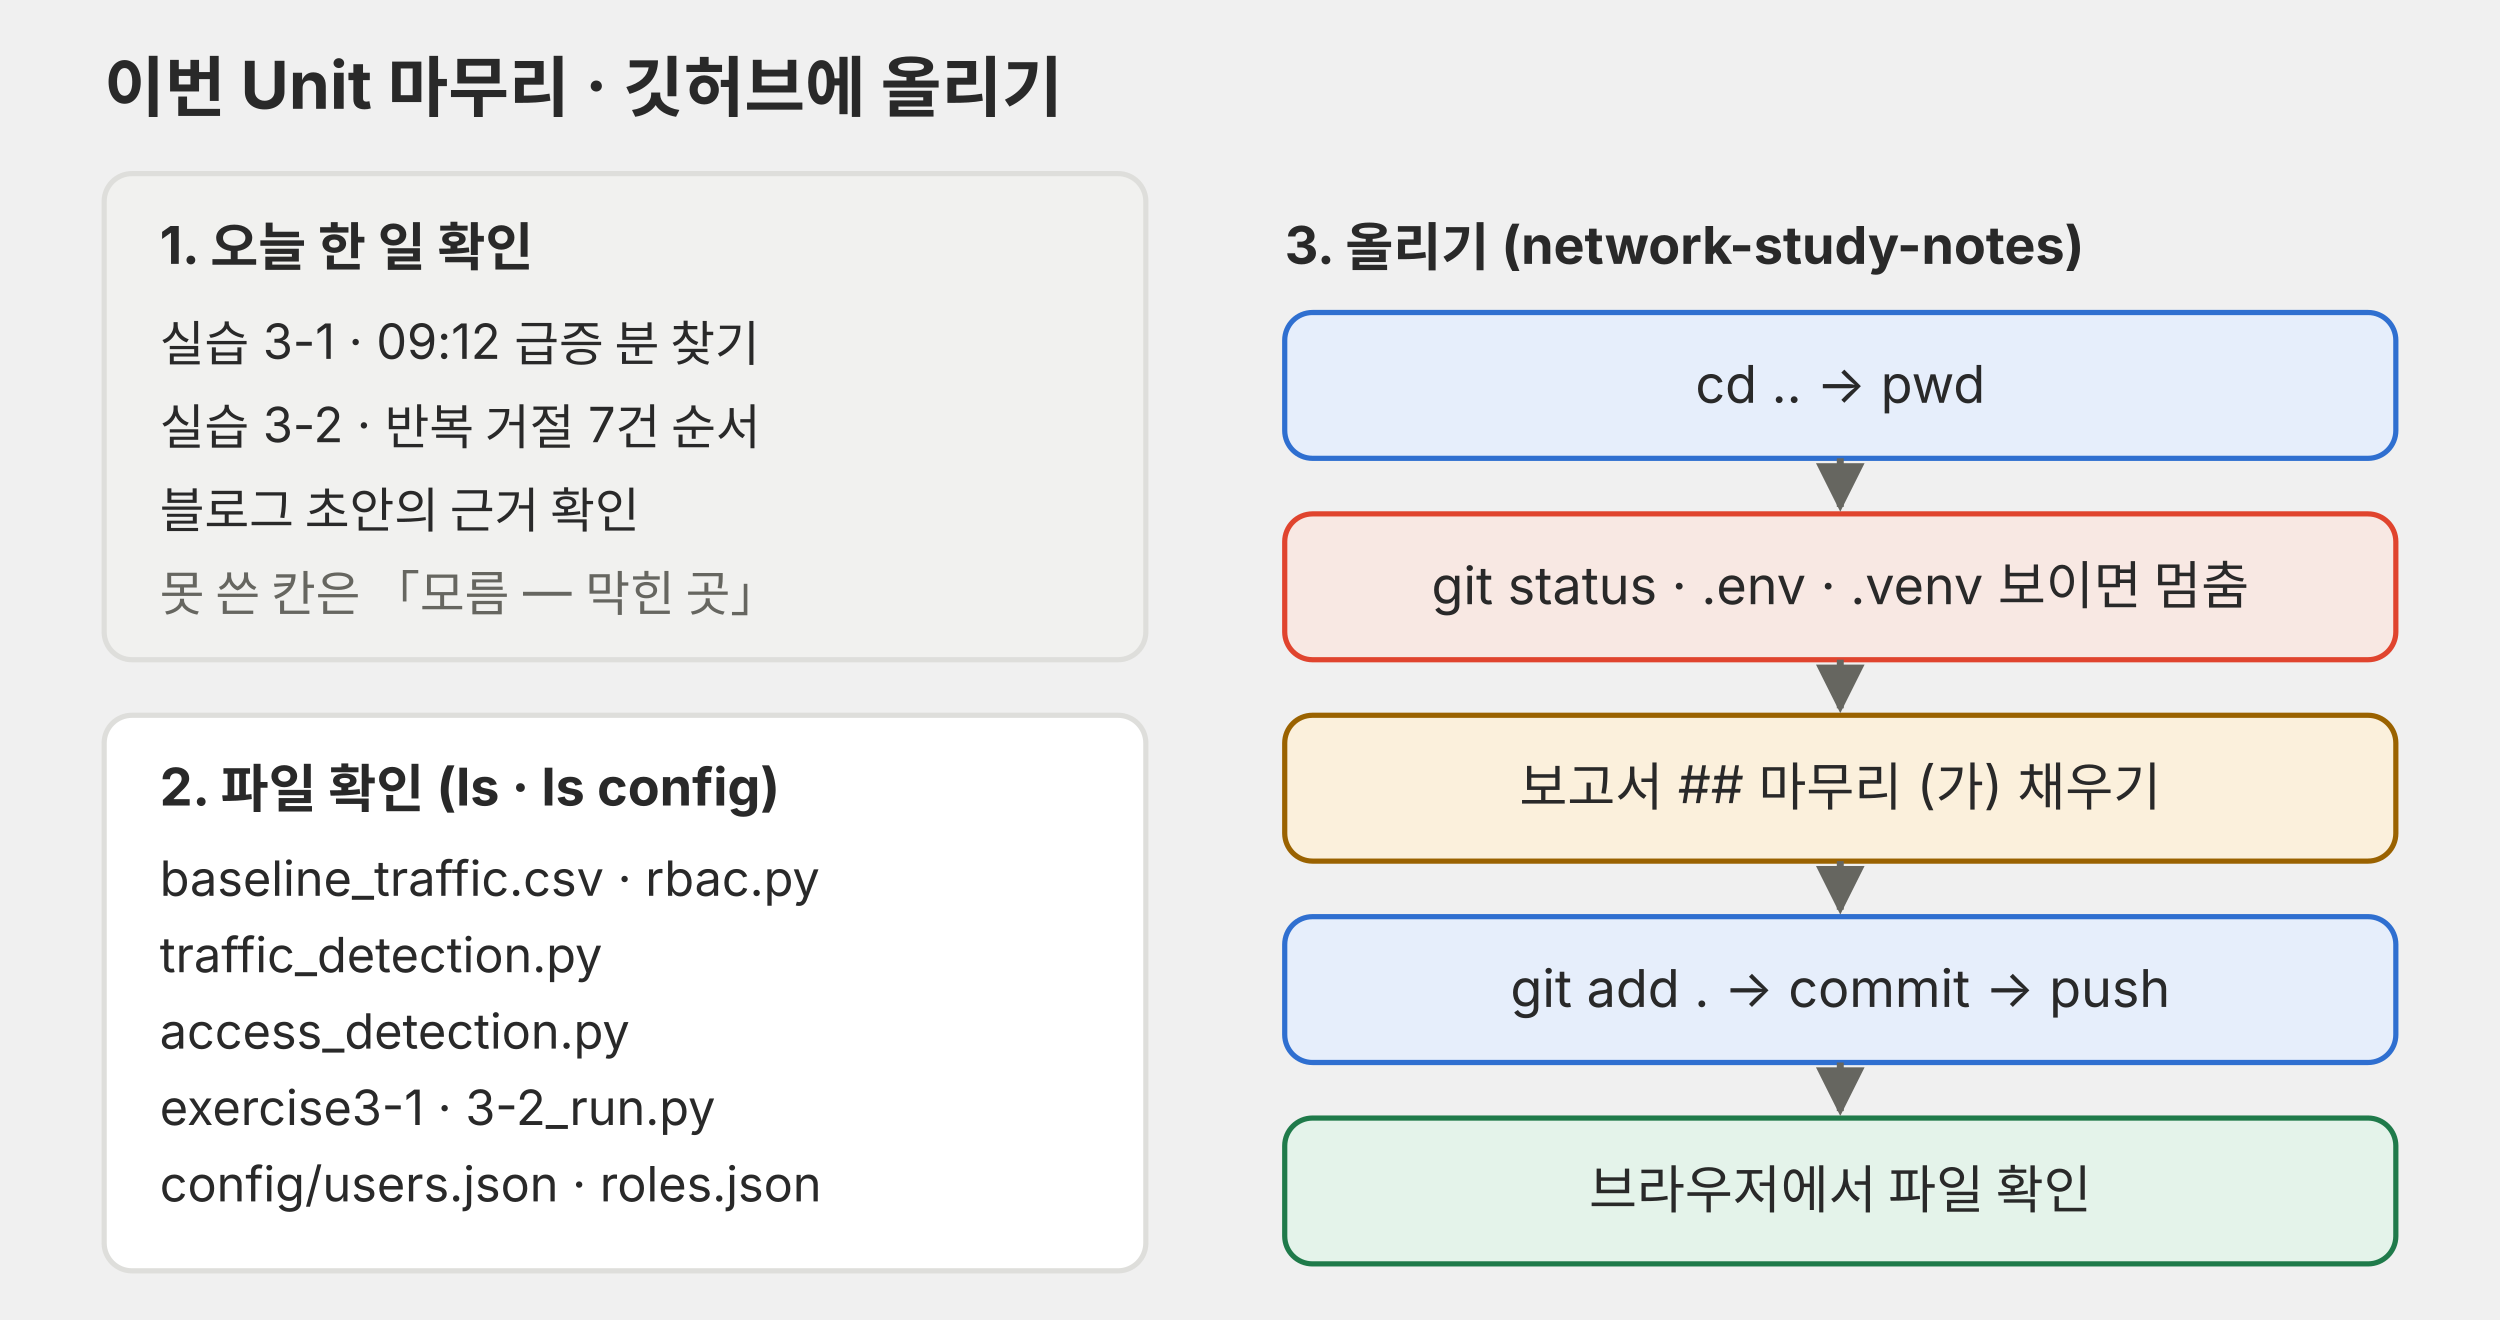
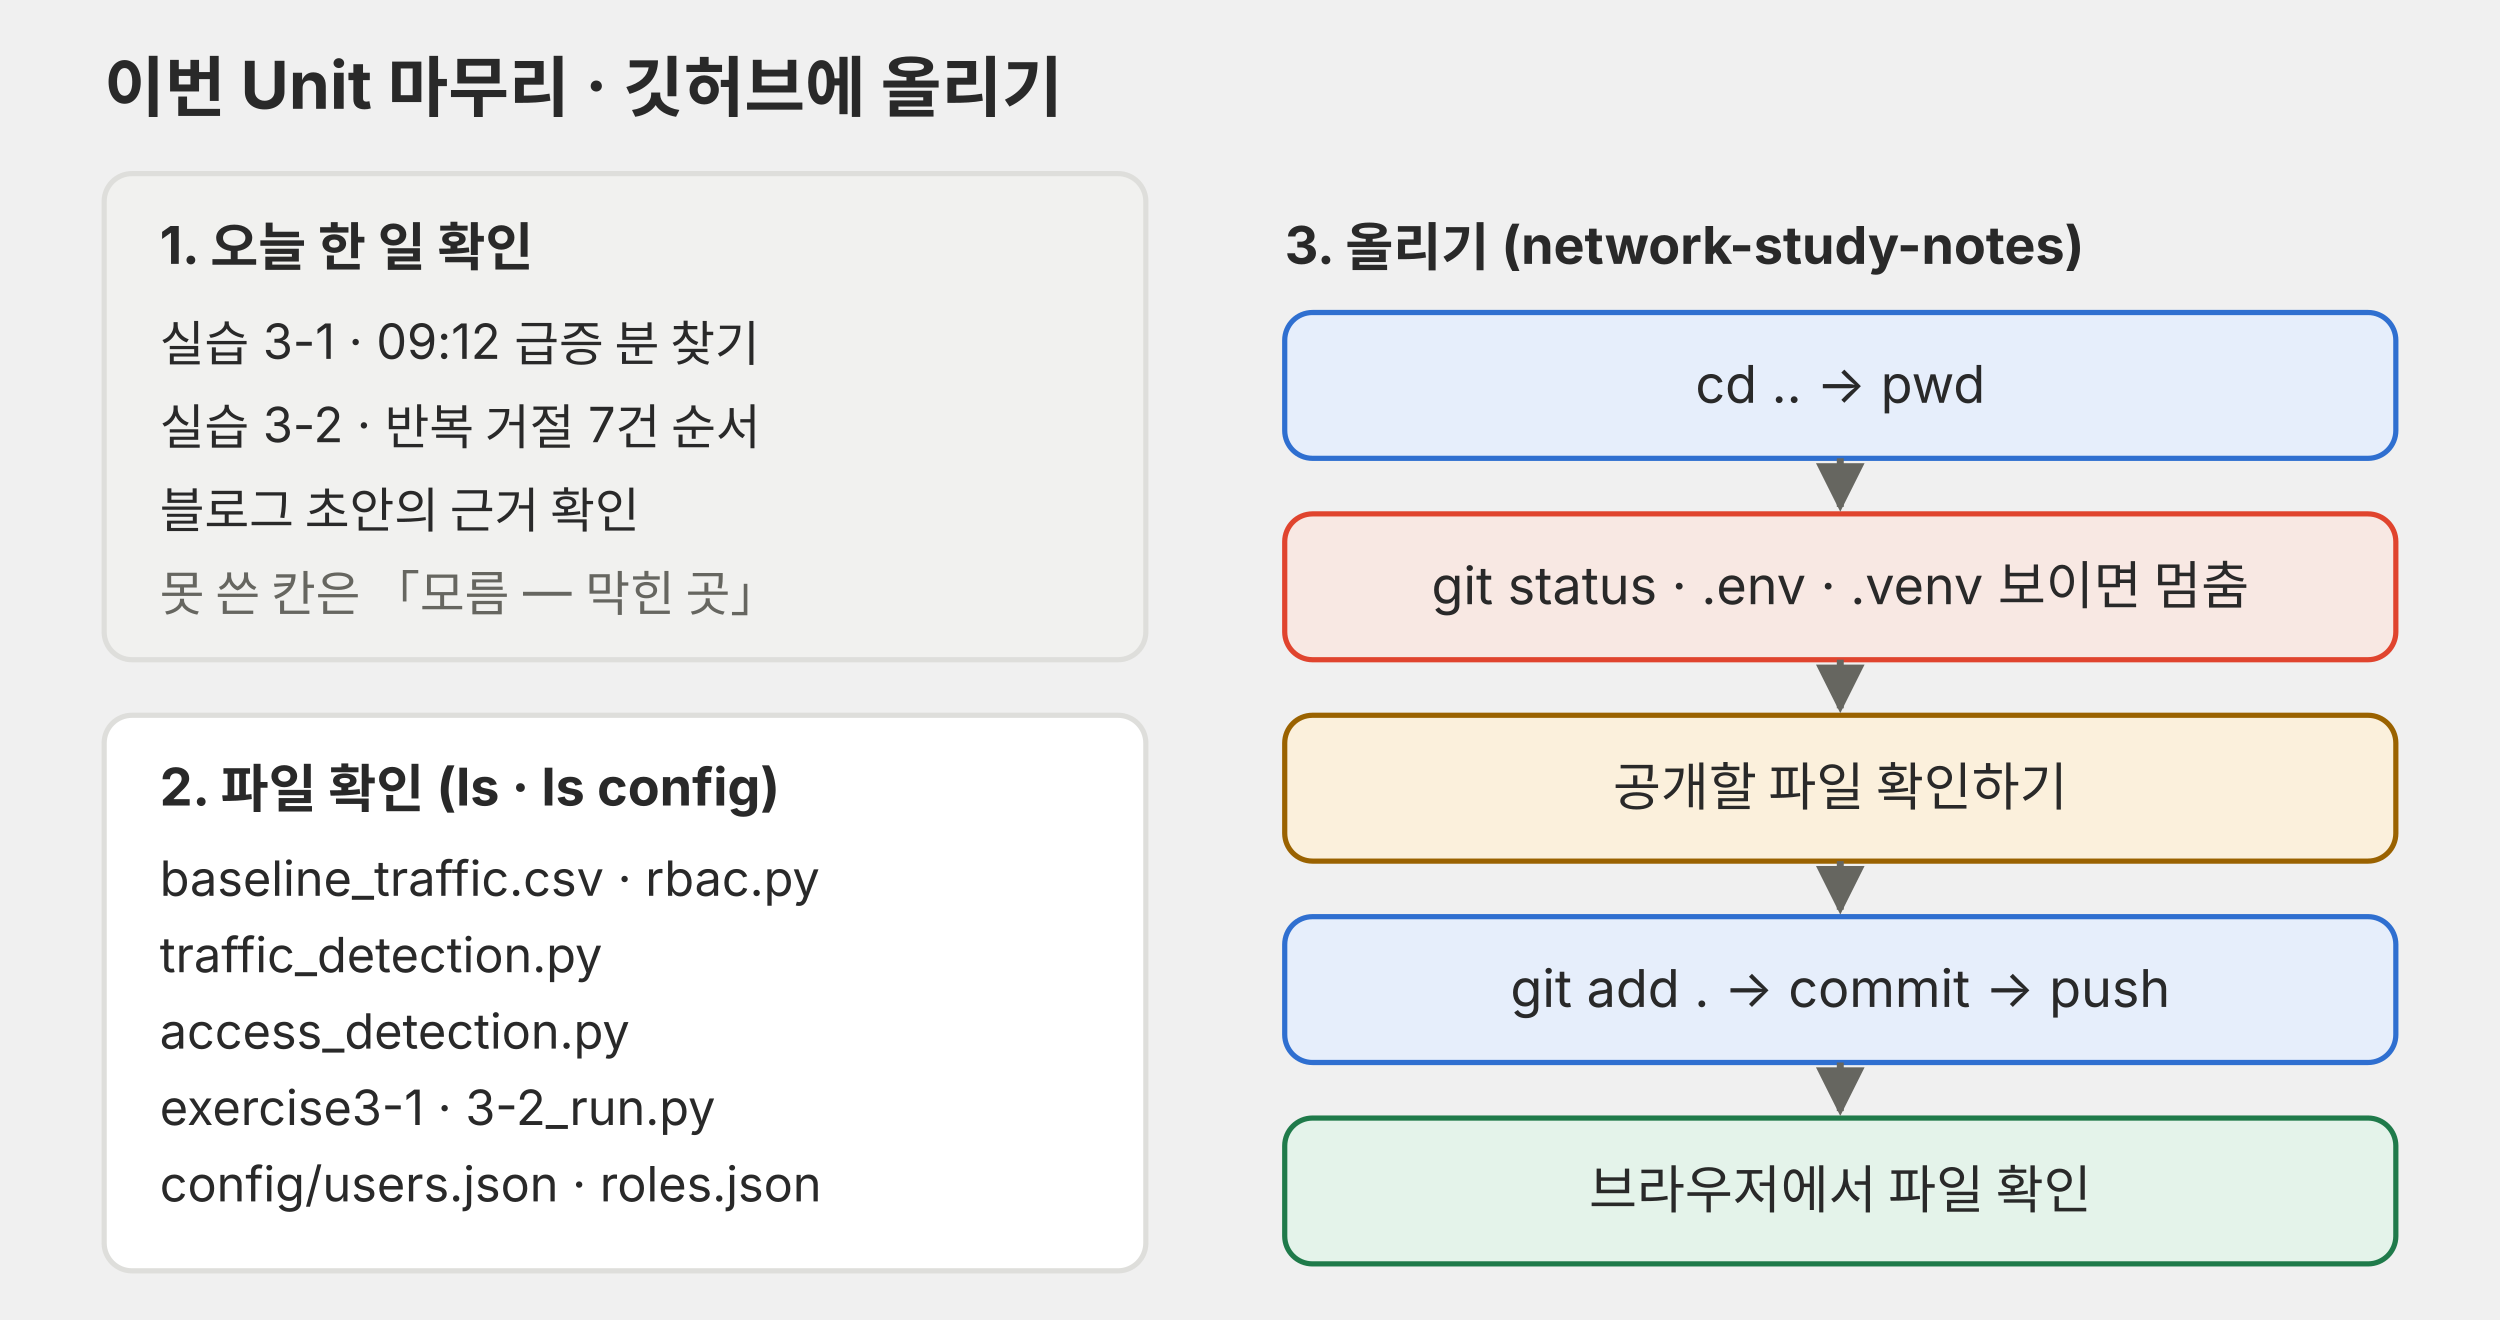
<svg xmlns="http://www.w3.org/2000/svg" viewBox="0 0 720 380" role="img">
  <defs>
    <marker id="a-p06-u3m" viewBox="0 0 10 10" refX="9" refY="5" markerWidth="7" markerHeight="7" orient="auto-start-reverse">
      <path d="M0,0 L10,5 L0,10 z" fill="#666660" />
    </marker>
  </defs>
  <g font-family="Pretendard, 'Noto Sans KR', -apple-system, 'Segoe UI', sans-serif">
    <text x="30" y="32" font-size="19" font-weight="700" fill="#292929">이번 Unit 마무리 · 깃허브에 올리기</text>
    <rect x="30" y="50" width="300" height="140" rx="8" fill="#f1f1ef" stroke="#dededb" stroke-width="1.5" />
    <text x="46" y="76" font-size="15" font-weight="700" fill="#292929">1. 오늘 한 일 확인</text>
    <text x="46" y="104" font-size="14" fill="#292929">실습 3-1 · 09:12 급증 분 찾기</text>
    <text x="46" y="128" font-size="14" fill="#292929">실습 3-2 · 반복 거절 7건 순서</text>
    <text x="46" y="152" font-size="14" fill="#292929">블로그 초안의 근거 확인</text>
    <text x="46" y="176" font-size="14" fill="#666660">못 쓴 칸은 「모름 — 막힌 곳」</text>
    <rect x="30" y="206" width="300" height="160" rx="8" fill="#ffffff" stroke="#dededb" stroke-width="1.5" />
    <text x="46" y="232" font-size="15" font-weight="700" fill="#292929">2. 파일 확인 (ls · ls config)</text>
    <text x="46" y="258" font-size="14" fill="#292929">baseline_traffic.csv · rbac.py</text>
    <text x="46" y="280" font-size="14" fill="#292929">traffic_detection.py</text>
    <text x="46" y="302" font-size="14" fill="#292929">access_detection.py</text>
    <text x="46" y="324" font-size="14" fill="#292929">exercise3-1 · 3-2_run.py</text>
    <text x="46" y="346" font-size="14" fill="#292929">config/users.json · roles.json</text>
    <text x="370" y="76" font-size="15" font-weight="700" fill="#292929">3. 올리기 (network-study-notes)</text>
    <rect x="370" y="90" width="320" height="42" rx="8" fill="#e6eefb" stroke="#2f6fd0" stroke-width="1.5" />
    <text x="530" y="116" font-size="15" fill="#292929" text-anchor="middle">cd .. → pwd</text>
    <rect x="370" y="148" width="320" height="42" rx="8" fill="#f8e8e3" stroke="#e0442e" stroke-width="1.5" />
    <text x="530" y="174" font-size="15" fill="#292929" text-anchor="middle">git status · .env · .venv 보이면 멈춤</text>
    <rect x="370" y="206" width="320" height="42" rx="8" fill="#fbf0dc" stroke="#9a6200" stroke-width="1.5" />
-     <text x="530" y="232" font-size="15" fill="#292929" text-anchor="middle">보고서 ## 마무리 (가) 채우기</text>
+     <text x="530" y="232" font-size="15" fill="#292929" text-anchor="middle">공개할 파일 확인하기</text>
    <rect x="370" y="264" width="320" height="42" rx="8" fill="#e6eefb" stroke="#2f6fd0" stroke-width="1.5" />
    <text x="530" y="290" font-size="15" fill="#292929" text-anchor="middle">git add . → commit → push</text>
    <rect x="370" y="322" width="320" height="42" rx="8" fill="#e4f3ea" stroke="#1f7a4a" stroke-width="1.5" />
    <text x="530" y="348" font-size="15" fill="#292929" text-anchor="middle">브라우저에서 파일 확인</text>
    <line x1="530" y1="132" x2="530" y2="146" stroke="#666660" stroke-width="2" marker-end="url(#a-p06-u3m)" />
    <line x1="530" y1="190" x2="530" y2="204" stroke="#666660" stroke-width="2" marker-end="url(#a-p06-u3m)" />
    <line x1="530" y1="248" x2="530" y2="262" stroke="#666660" stroke-width="2" marker-end="url(#a-p06-u3m)" />
    <line x1="530" y1="306" x2="530" y2="320" stroke="#666660" stroke-width="2" marker-end="url(#a-p06-u3m)" />
  </g>
</svg>
